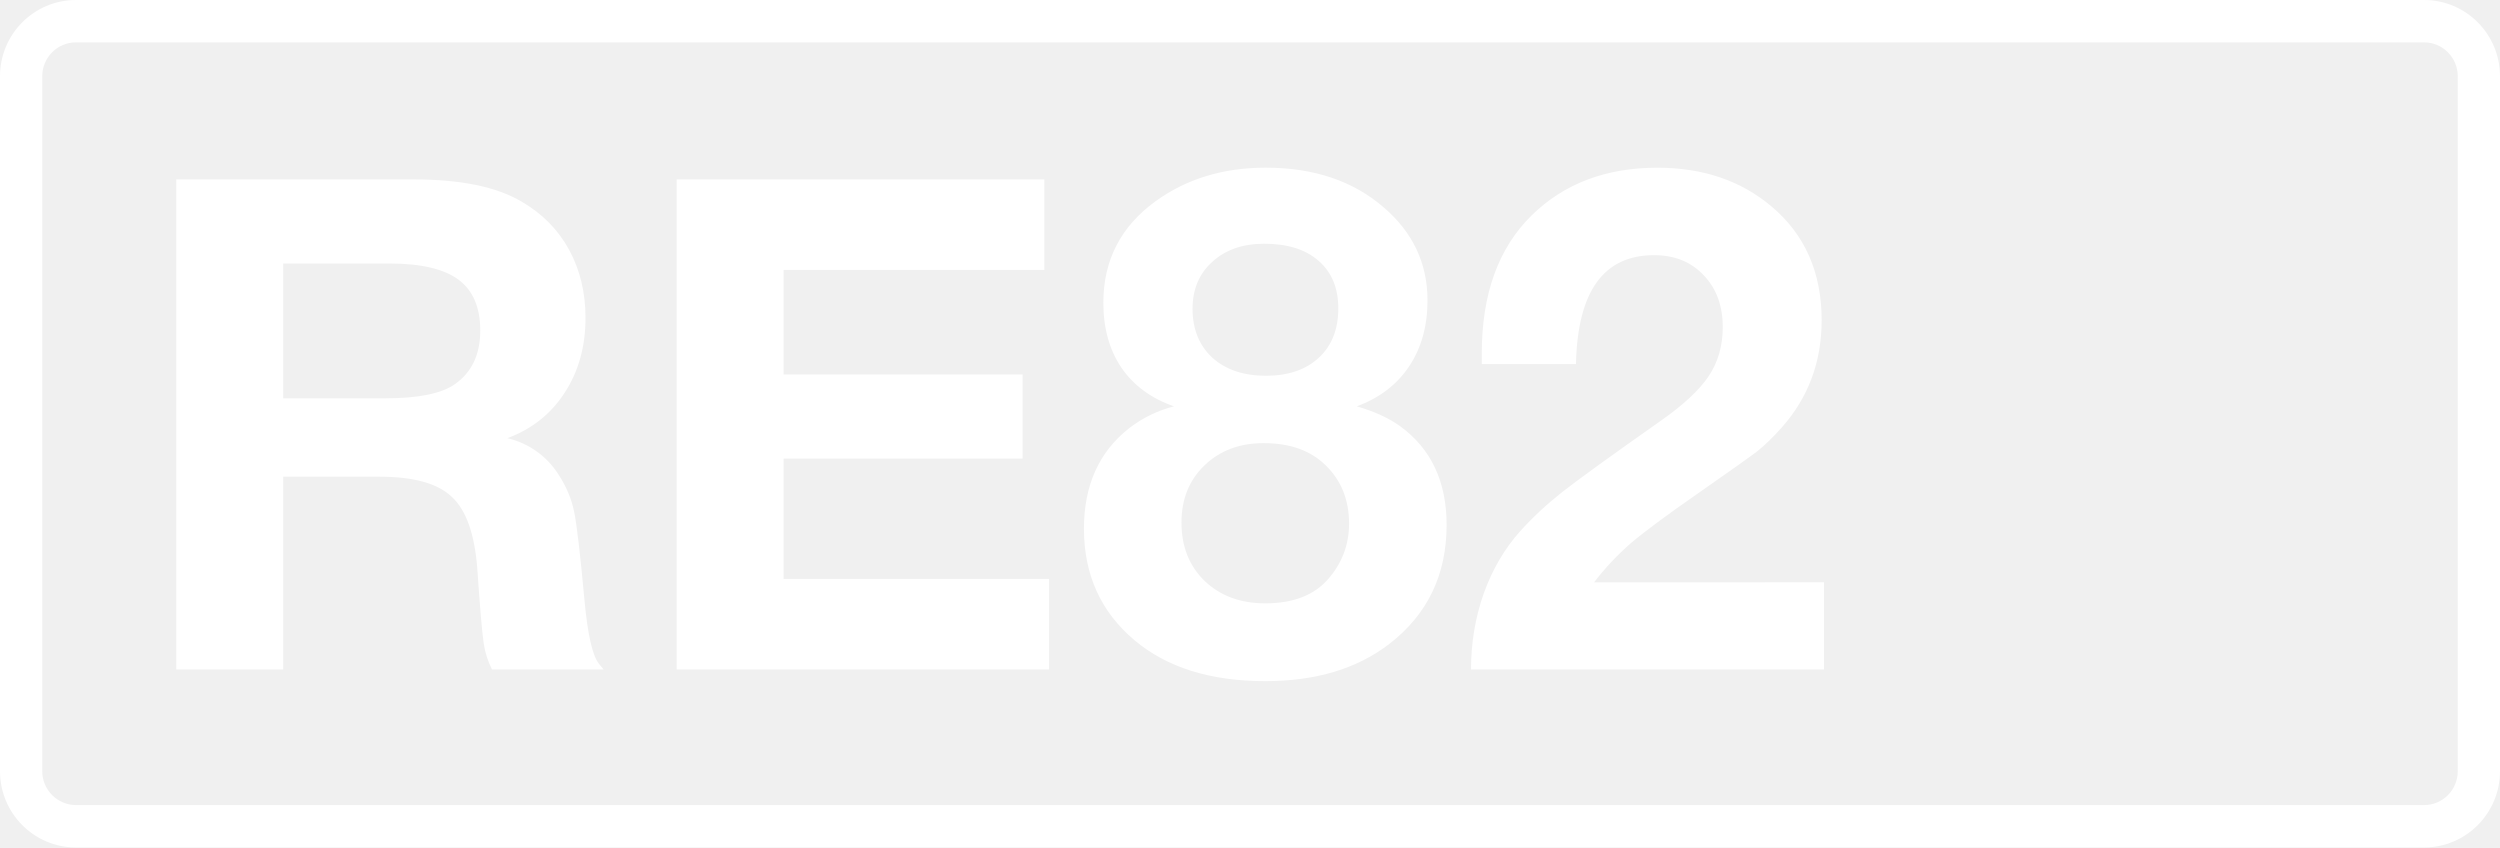
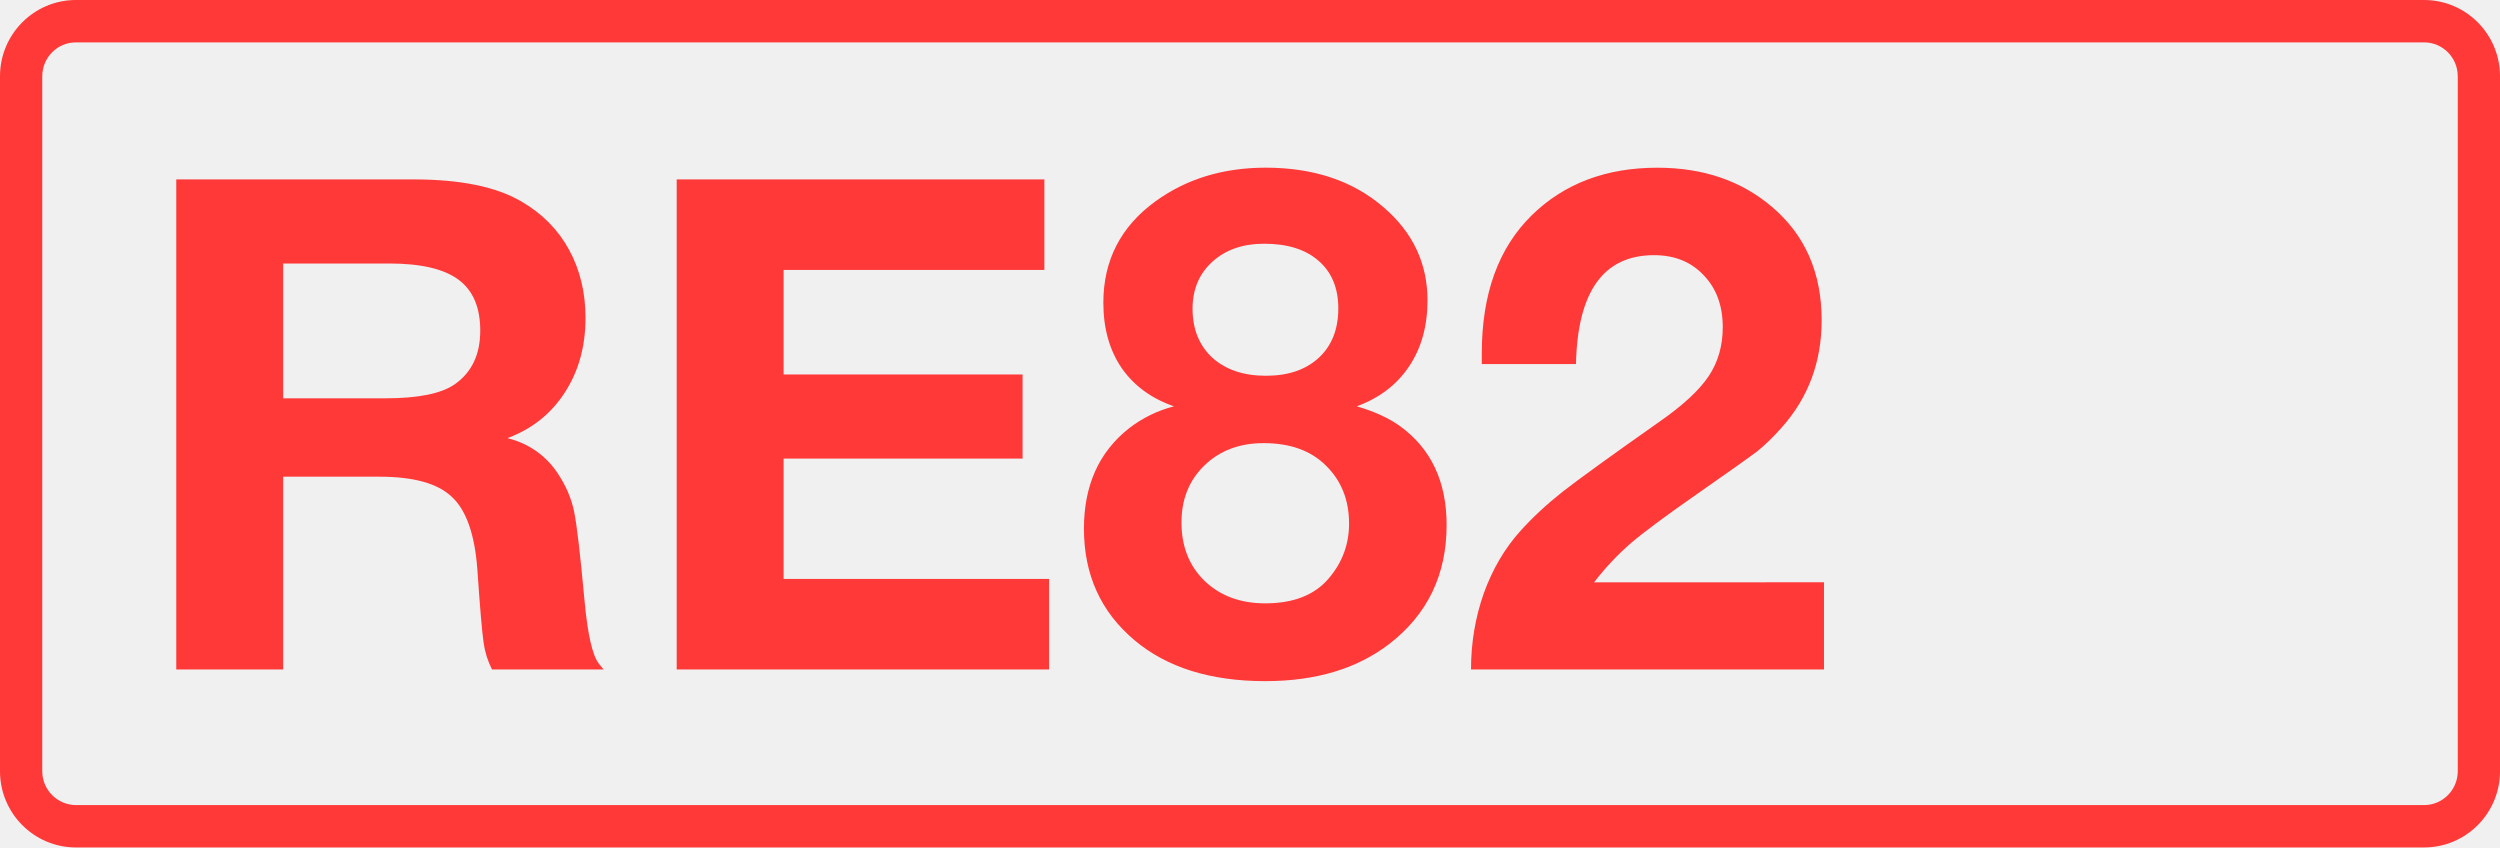
<svg xmlns="http://www.w3.org/2000/svg" class="color-immutable" width="59" height="20" fill="none" viewBox="0 0 59 20">
-   <g fill="#fff" clip-path="url(#a)">
+   <g fill="#FF3838" clip-path="url(#a)">
    <path d="M57.208 1c.439 0 .795.358.795.8v16.4c0 .442-.356.8-.795.8H1.792a.8.8 0 0 1-.795-.8V1.8c0-.442.356-.8.795-.8zm0-1H1.792C.803 0 0 .806 0 1.8v16.4c0 .994.803 1.8 1.792 1.8h55.416c.99 0 1.792-.806 1.792-1.8V1.8c0-.994-.803-1.8-1.792-1.8" />
    <path d="M4.16 4.234h5.6q1.662 0 2.547.522.735.427 1.124 1.139.387.712.387 1.606 0 1.013-.49 1.764-.483.751-1.353 1.076a1.95 1.95 0 0 1 1.203.854q.276.42.371.878t.245 2.096q.111 1.203.34 1.495l.111.135h-2.634a2 2 0 0 1-.197-.625q-.056-.38-.15-1.756-.095-1.227-.602-1.693-.498-.475-1.709-.475h-2.27V15.8H4.16zm2.523 1.985V9.4h2.413q1.162 0 1.637-.332.601-.42.601-1.266 0-.822-.514-1.202T9.2 6.219zM24.647 4.234V6.37h-6.154v2.468h5.64v1.985h-5.64v2.84h6.265v2.136H15.97V4.234zM27.708 9.59q-.806-.279-1.241-.91-.428-.633-.428-1.535 0-1.503 1.234-2.397 1.092-.79 2.595-.791 1.709 0 2.792.941 1.029.886 1.029 2.191 0 .91-.435 1.559t-1.234.941q.624.182 1.02.467 1.1.798 1.1 2.333 0 1.764-1.353 2.808-1.14.878-2.927.878-1.938 0-3.085-.965-1.194-1.004-1.194-2.634 0-1.527 1.06-2.365a2.9 2.9 0 0 1 1.067-.522m2.128-3.837q-.76 0-1.226.427-.465.42-.466 1.107 0 .72.466 1.155.476.427 1.266.427t1.25-.427q.458-.427.458-1.163 0-.72-.466-1.123-.459-.403-1.282-.403m-.015 4.706q-.855 0-1.4.53-.539.522-.538 1.345 0 .846.545 1.376.555.53 1.432.53.997 0 1.495-.585.483-.562.483-1.297 0-.84-.554-1.377-.53-.522-1.463-.522M43.046 13.742v2.057h-8.33q0-.942.301-1.796.309-.855.863-1.471.427-.475.996-.926.577-.45 2.286-1.653.831-.578 1.163-1.076t.332-1.155q0-.76-.45-1.226-.444-.474-1.171-.474-1.788 0-1.843 2.57H34.97V8.34q0-2.103 1.179-3.259 1.146-1.123 2.966-1.123 1.614 0 2.697.918 1.179.996 1.179 2.681 0 1.472-.941 2.531-.31.348-.578.562-.27.205-1.416 1.005-1.091.759-1.566 1.162a6.4 6.4 0 0 0-.87.926z" />
  </g>
  <defs>
    <clipPath id="a">
      <path fill="#fff" d="M0 0h59v20H0z" />
    </clipPath>
  </defs>
</svg>
